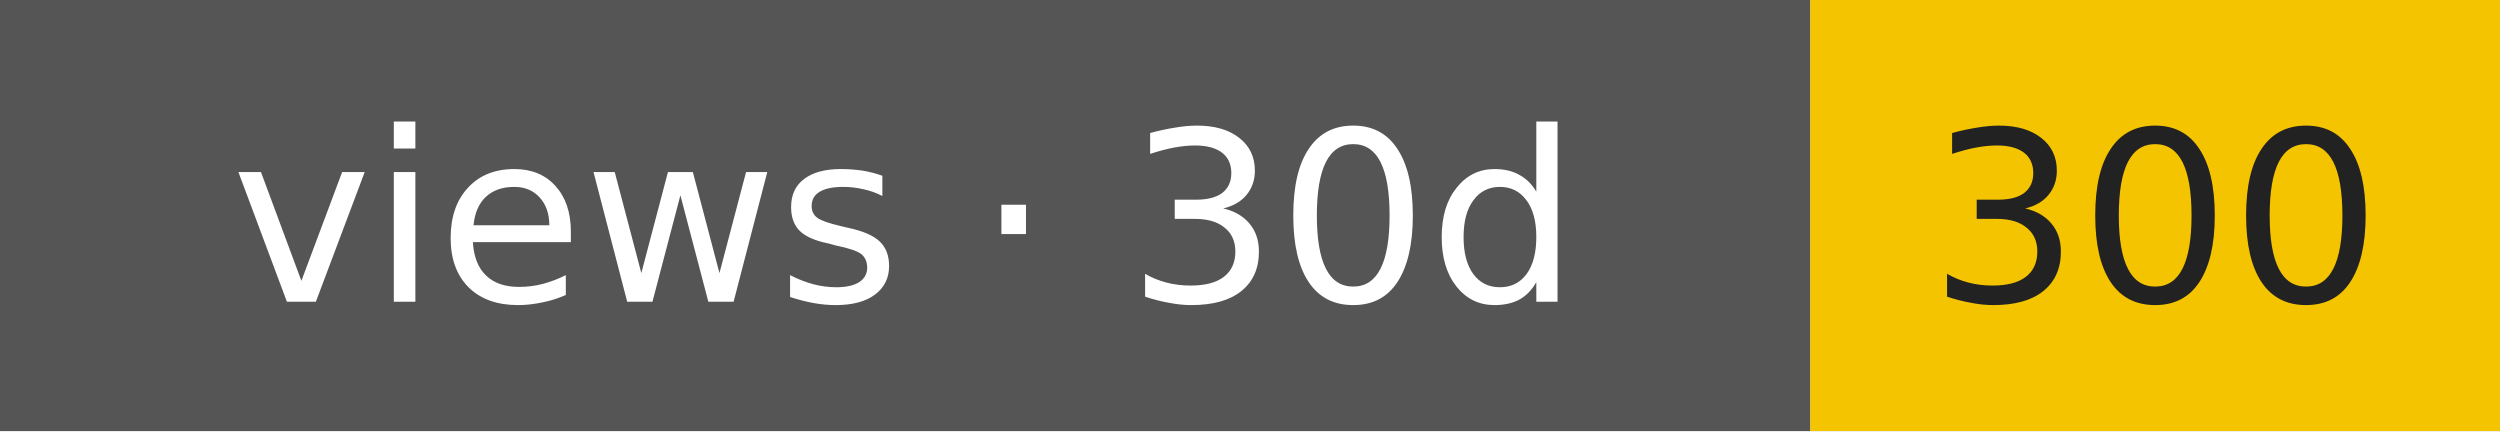
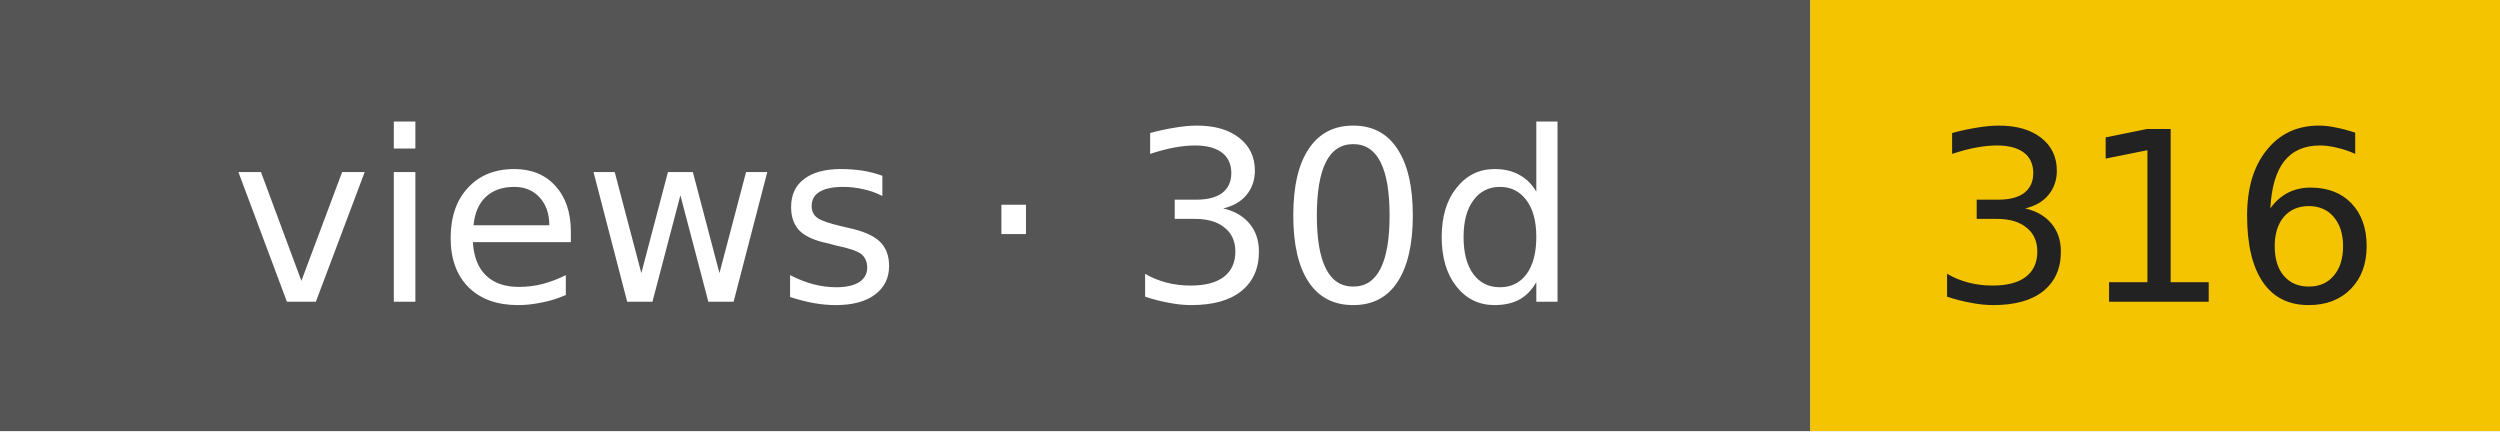
- <svg xmlns="http://www.w3.org/2000/svg" width="116" height="20" role="img" aria-label="views · 30d: 300">
+ <svg xmlns="http://www.w3.org/2000/svg" width="116" height="20" role="img" aria-label="views · 30d: 316">
  <rect width="84" height="20" fill="#555" />
  <rect x="84" width="32" height="20" fill="#f5c400" />
  <g font-family="Verdana,DejaVu Sans,sans-serif" font-size="11" text-anchor="middle">
    <text x="42" y="14" fill="#fff">views · 30d</text>
-     <text x="100" y="14" fill="#222">300</text>
+     <text x="100" y="14" fill="#222">316</text>
  </g>
</svg>
